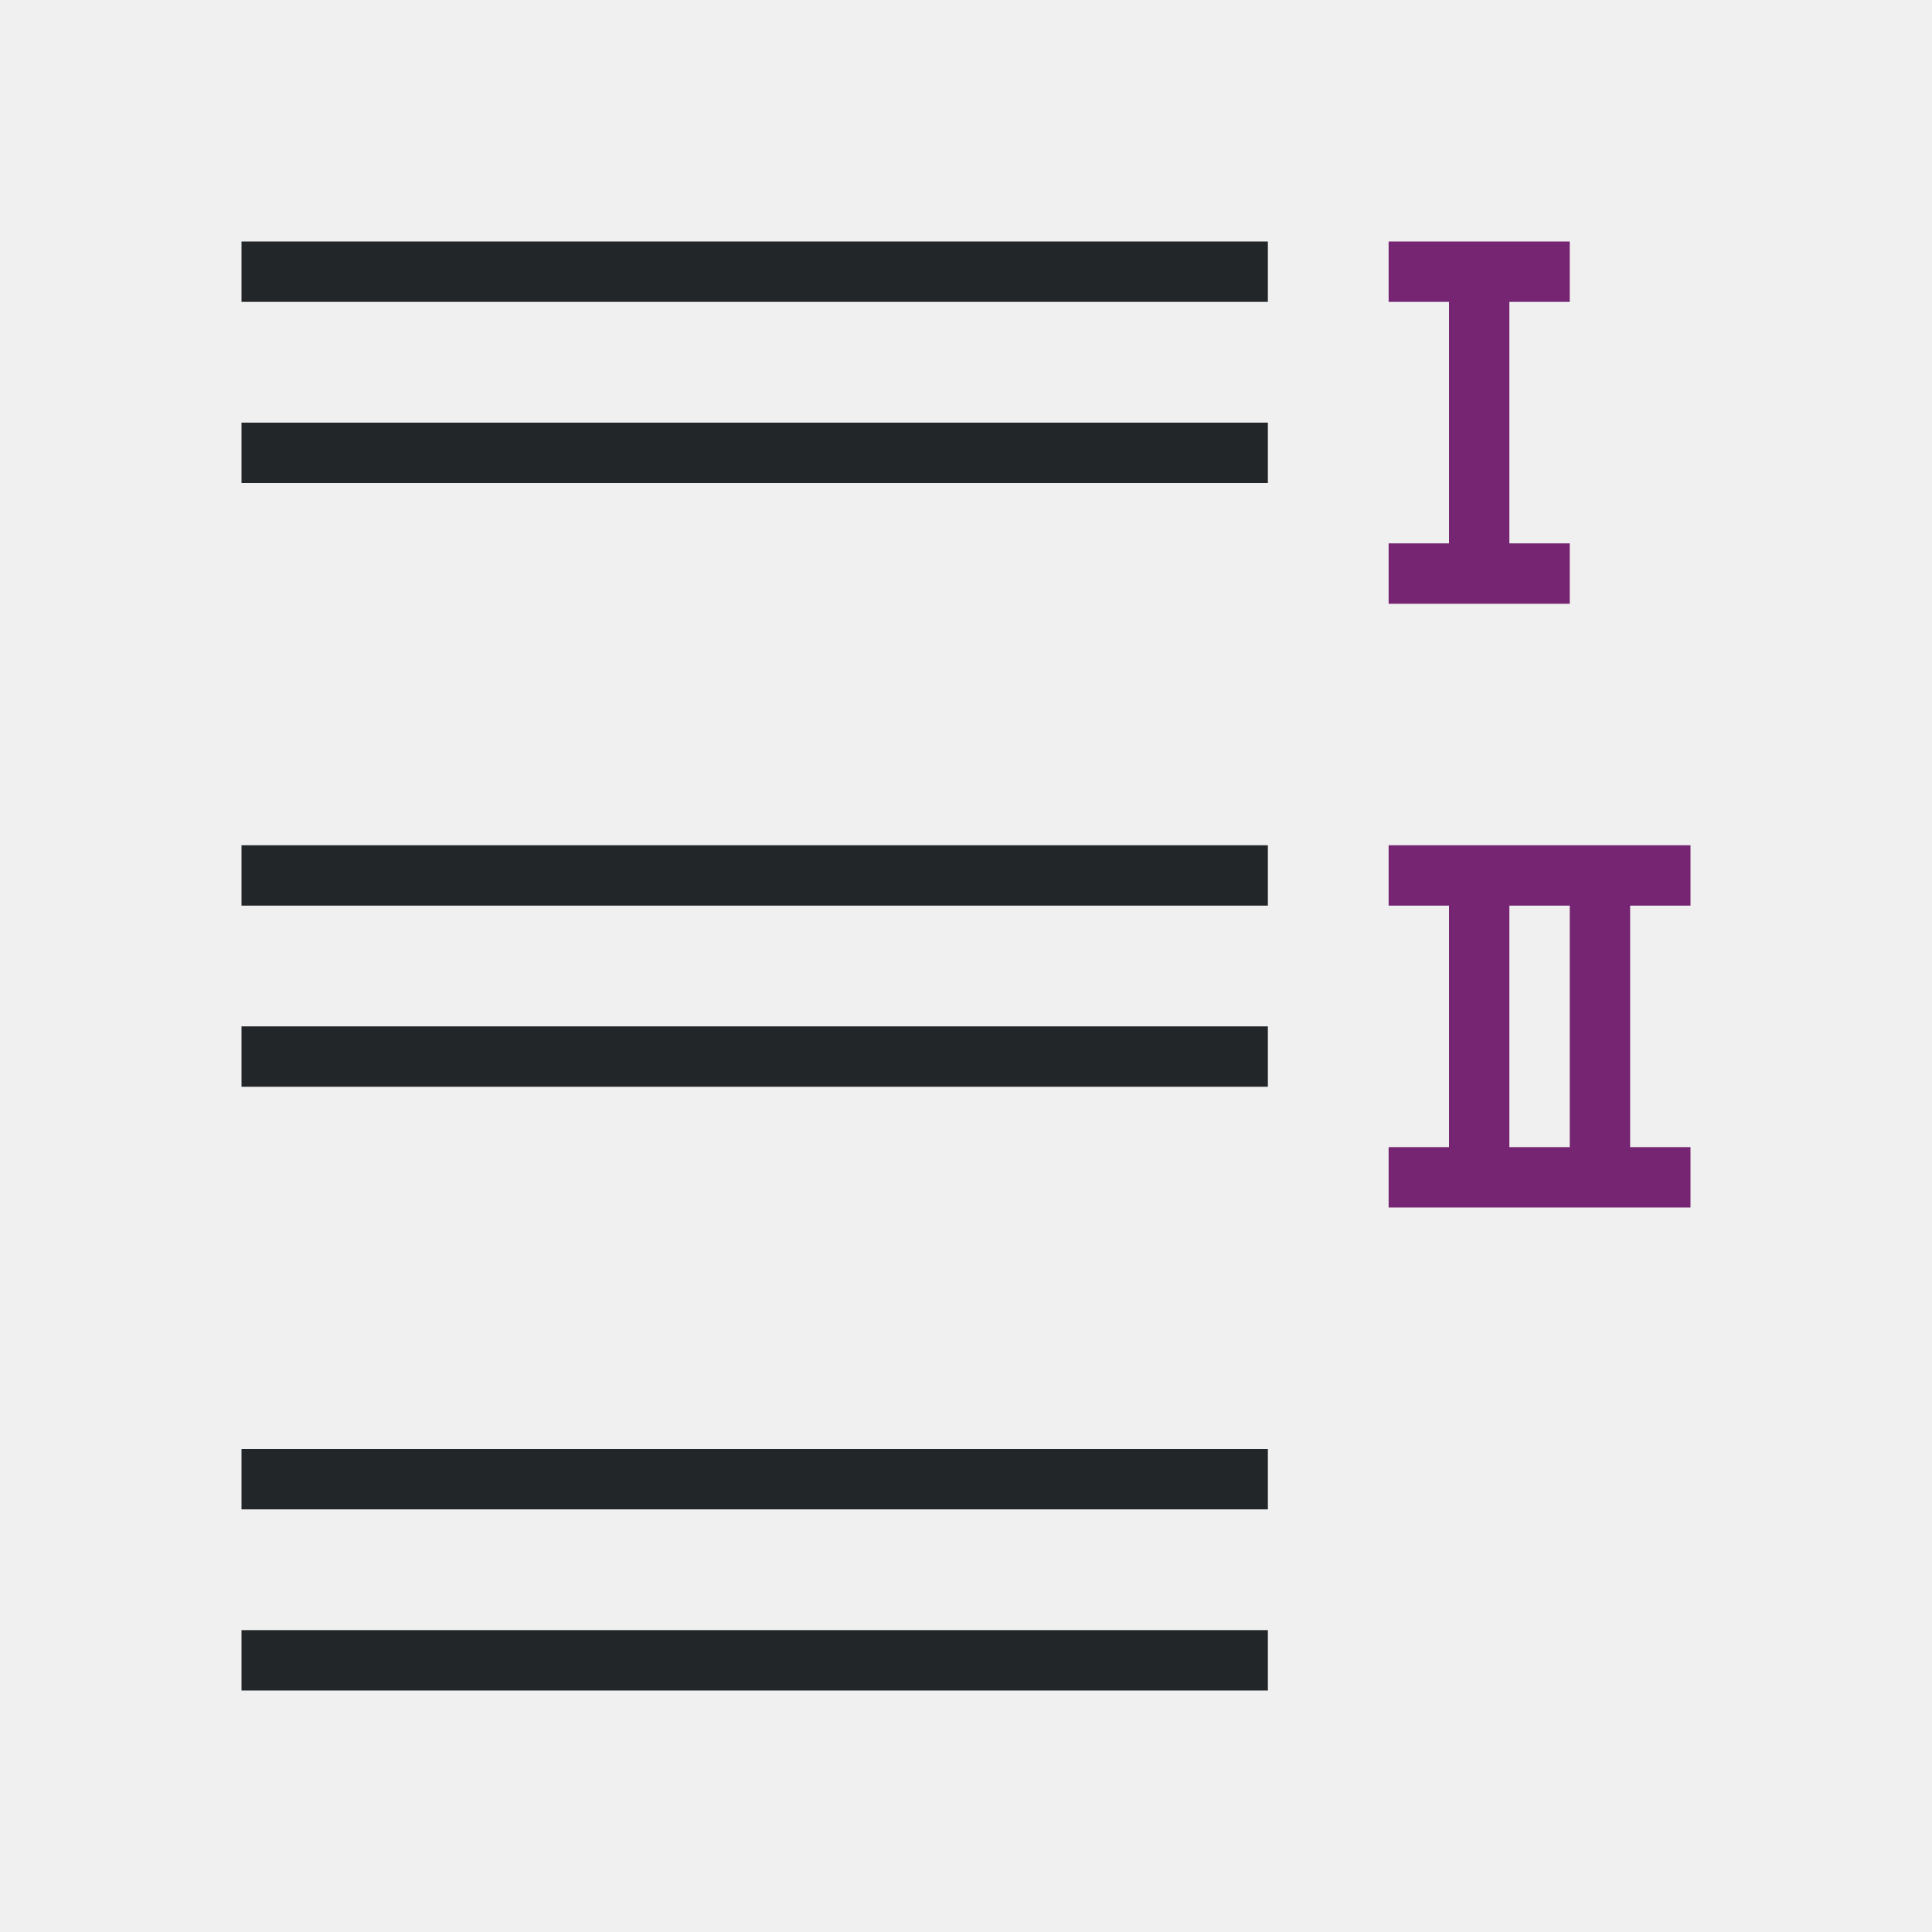
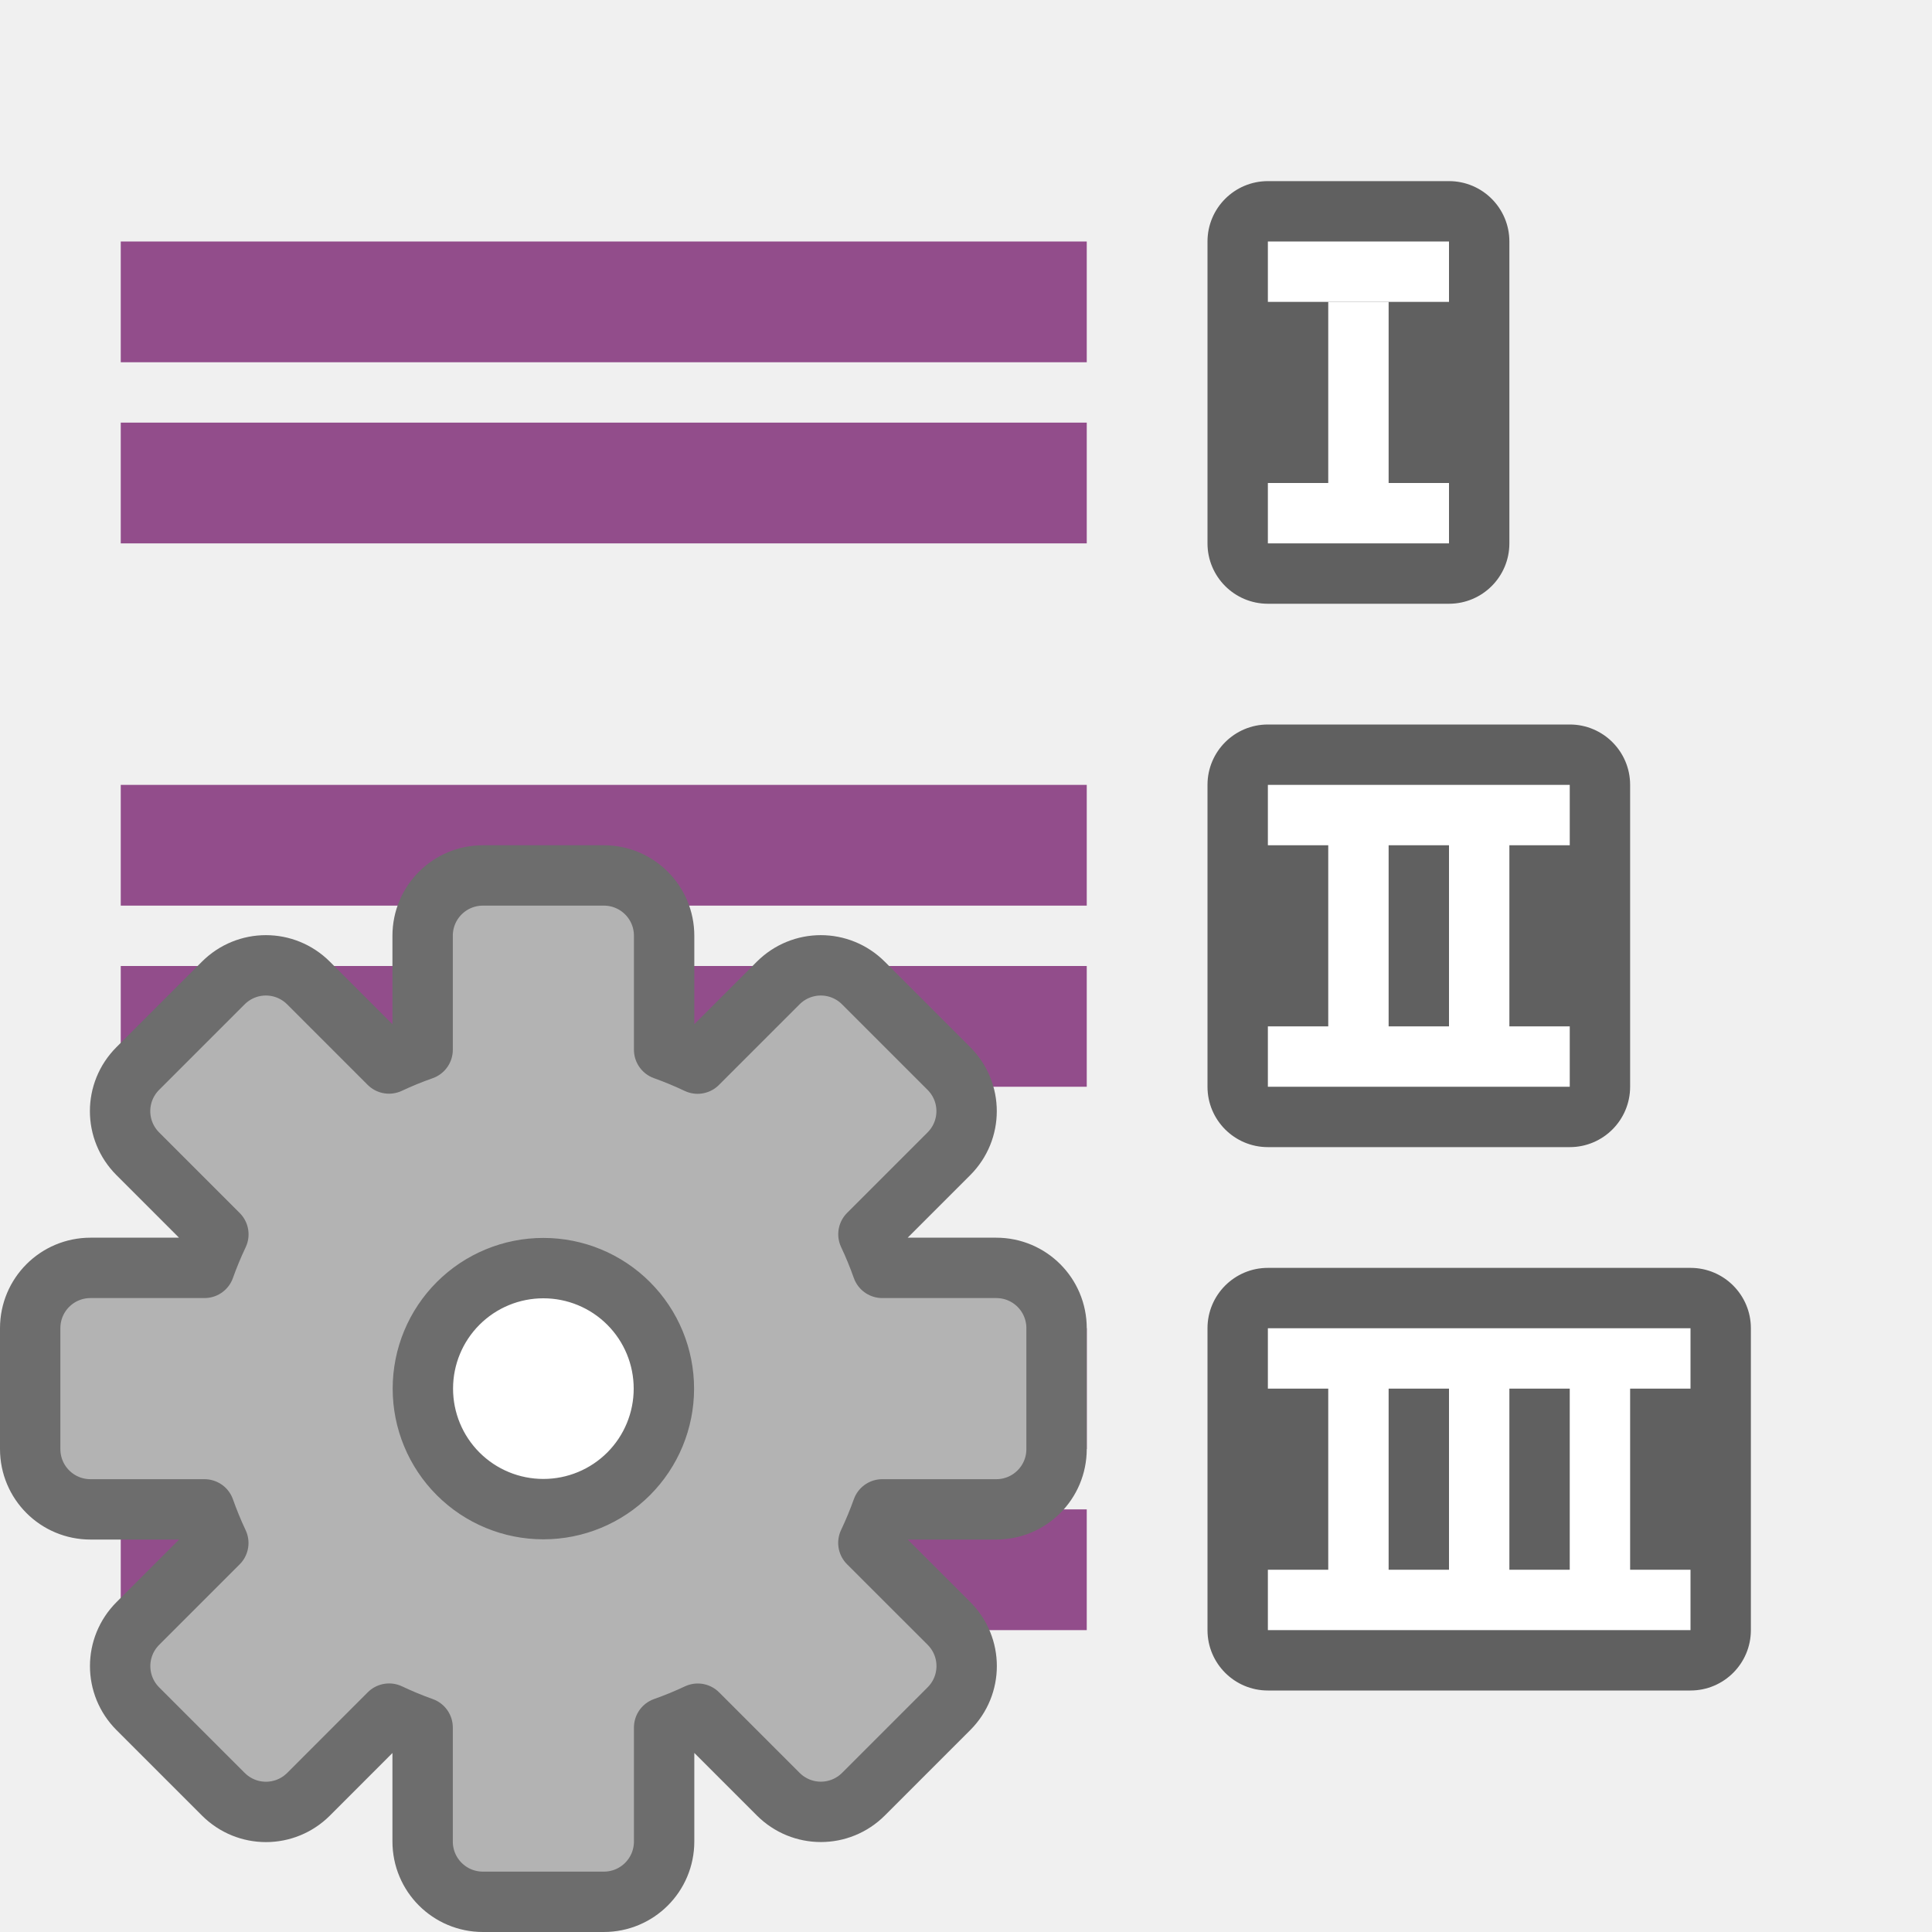
<svg xmlns="http://www.w3.org/2000/svg" viewBox="0 0 32 32" version="1.1" id="svg8">
  <defs id="defs12" />
-   <path d="m23 4v1h1v4h-1v1h3v-1h-1v-4h1v-1h-1-1zm0 10v1h1v4h-1v1h5v-1h-1v-4h1v-1h-3-1zm2 1h1v4h-1z" fill="#762572" id="path4" />
-   <path id="path825" style="fill:#232629" d="m 21,27 v 1 H 4 v -1 z m 0,-3 v 1 H 4 v -1 z m 0,-7 v 1 H 4 v -1 z m 0,-3 v 1 H 4 V 14 Z M 21,7 V 8 H 4 V 7 Z M 21,4 V 5 H 4 V 4 Z" />
+   <rect y="3" x="-25" height="7" width="5" id="rect830" style="opacity:0.6;vector-effect:none;fill:#000000;fill-opacity:1;stroke:none;stroke-width:2.154;stroke-linecap:round;stroke-linejoin:round;stroke-miterlimit:4;stroke-dasharray:none;stroke-dashoffset:0;stroke-opacity:1" ry="1" transform="scale(-1,1)" />
+   <rect y="5" x="-23" height="3" width="1" id="rect832" style="opacity:1;vector-effect:none;fill:#ffffff;fill-opacity:1;stroke:none;stroke-width:2.154;stroke-linecap:round;stroke-linejoin:round;stroke-miterlimit:4;stroke-dasharray:none;stroke-dashoffset:0;stroke-opacity:1" transform="scale(-1,1)" />
+   <rect style="opacity:0.6;vector-effect:none;fill:#000000;fill-opacity:1;stroke:none;stroke-width:2.154;stroke-linecap:round;stroke-linejoin:round;stroke-miterlimit:4;stroke-dasharray:none;stroke-dashoffset:0;stroke-opacity:1" id="rect834" width="7" height="7" x="-27" y="12" ry="1" transform="scale(-1,1)" />
+   <path style="opacity:1;vector-effect:none;fill:#ffffff;fill-opacity:1;stroke:none;stroke-width:2.154;stroke-linecap:round;stroke-linejoin:round;stroke-miterlimit:4;stroke-dasharray:none;stroke-dashoffset:0;stroke-opacity:1" d="m 26,13 v 1 h -1 v 3 h 1 v 1 h -5 v -1 h 1 v -3 h -1 v -1 z m -2,1 h -1 v 3 h 1 z" id="rect836" />
+   <rect y="21" x="-29" height="7" width="9" id="rect838" style="opacity:0.6;vector-effect:none;fill:#000000;fill-opacity:1;stroke:none;stroke-width:2.154;stroke-linecap:round;stroke-linejoin:round;stroke-miterlimit:4;stroke-dasharray:none;stroke-dashoffset:0;stroke-opacity:1" ry="1" transform="scale(-1,1)" />
+   <path style="opacity:1;vector-effect:none;fill:#ffffff;fill-opacity:1;stroke:none;stroke-width:2.154;stroke-linecap:round;stroke-linejoin:round;stroke-miterlimit:4;stroke-dasharray:none;stroke-dashoffset:0;stroke-opacity:1" d="m 28,22 v 1 h -1 v 3 h 1 v 1 h -7 v -1 h 1 v -3 h -1 v -1 z m -2,1 h -1 v 3 h 1 z m -2,0 h -1 v 3 h 1 z" id="rect840" />
+   <rect y="16" x="2" height="2" width="16" id="rect824" style="opacity:1;vector-effect:none;fill:#924d8b;fill-opacity:1;stroke:none;stroke-width:3.046;stroke-linecap:round;stroke-linejoin:round;stroke-miterlimit:4;stroke-dasharray:none;stroke-dashoffset:0;stroke-opacity:1" />
+   <rect style="opacity:1;vector-effect:none;fill:#924d8b;fill-opacity:1;stroke:none;stroke-width:3.046;stroke-linecap:round;stroke-linejoin:round;stroke-miterlimit:4;stroke-dasharray:none;stroke-dashoffset:0;stroke-opacity:1" id="rect837" width="16" height="2" x="2" y="13" />
+   <rect style="opacity:1;vector-effect:none;fill:#924d8b;fill-opacity:1;stroke:none;stroke-width:3.046;stroke-linecap:round;stroke-linejoin:round;stroke-miterlimit:4;stroke-dasharray:none;stroke-dashoffset:0;stroke-opacity:1" id="rect839" width="16" height="2" x="2" y="7" />
+   <rect y="4" x="2" height="2" width="16" id="rect841" style="opacity:1;vector-effect:none;fill:#924d8b;fill-opacity:1;stroke:none;stroke-width:3.046;stroke-linecap:round;stroke-linejoin:round;stroke-miterlimit:4;stroke-dasharray:none;stroke-dashoffset:0;stroke-opacity:1" />
+   <rect y="25" x="2" height="2" width="16" id="rect843" style="opacity:1;vector-effect:none;fill:#924d8b;fill-opacity:1;stroke:none;stroke-width:3.046;stroke-linecap:round;stroke-linejoin:round;stroke-miterlimit:4;stroke-dasharray:none;stroke-dashoffset:0;stroke-opacity:1" />
+   <rect style="opacity:1;vector-effect:none;fill:#924d8b;fill-opacity:1;stroke:none;stroke-width:3.046;stroke-linecap:round;stroke-linejoin:round;stroke-miterlimit:4;stroke-dasharray:none;stroke-dashoffset:0;stroke-opacity:1" id="rect845" width="16" height="2" x="2" y="22" />
+   <rect style="opacity:1;fill:#ffffff;fill-opacity:1;stroke:none;stroke-width:2;stroke-linejoin:round;stroke-miterlimit:4;stroke-dasharray:none" id="rect848" width="3" height="1" x="-24" y="4" ry="0" transform="scale(-1,1)" />
+   <rect style="opacity:1;fill:#ffffff;fill-opacity:1;stroke:none;stroke-width:2;stroke-linejoin:round;stroke-miterlimit:4;stroke-dasharray:none" id="rect850" width="3" height="1" x="-24" y="8" transform="scale(-1,1)" />
+   <circle style="opacity:1;fill:#ffffff;fill-opacity:1;fill-rule:evenodd;stroke:none;stroke-width:2;stroke-linecap:butt;stroke-linejoin:round;stroke-miterlimit:4;stroke-dasharray:none;stroke-opacity:1" id="path829" cx="9" cy="23" r="2" />
+   <path d="m 8,14.5 c -0.554,0 -1,0.446 -1,1 v 1.887 A 5.966,5.966 0 0 0 6.443,17.615 L 5.111,16.283 c -0.392,-0.392 -1.022,-0.392 -1.414,0 l -1.414,1.414 c -0.392,0.392 -0.392,1.022 0,1.414 l 1.334,1.334 A 5.966,5.966 0 0 0 3.387,21 H 1.5 c -0.554,0 -1,0.446 -1,1 v 2 c 0,0.554 0.446,1 1,1 h 1.887 a 5.966,5.966 0 0 0 0.229,0.557 l -1.332,1.332 c -0.392,0.392 -0.392,1.022 0,1.414 l 1.414,1.414 c 0.392,0.392 1.022,0.392 1.414,0 L 6.445,28.383 A 5.966,5.966 0 0 0 7,28.613 V 30.5 c 0,0.554 0.446,1 1,1 h 2 c 0.554,0 1,-0.446 1,-1 v -1.887 a 5.966,5.966 0 0 0 0.557,-0.229 l 1.332,1.332 c 0.392,0.392 1.022,0.392 1.414,0 l 1.414,-1.414 c 0.392,-0.392 0.392,-1.022 0,-1.414 L 14.383,25.555 A 5.966,5.966 0 0 0 14.613,25 H 16.5 c 0.554,0 1,-0.446 1,-1 v -2 c 0,-0.554 -0.446,-1 -1,-1 h -1.887 a 5.966,5.966 0 0 0 -0.229,-0.557 l 1.332,-1.332 c 0.392,-0.392 0.392,-1.022 0,-1.414 l -1.414,-1.414 c -0.392,-0.392 -1.022,-0.392 -1.414,0 l -1.334,1.334 A 5.966,5.966 0 0 0 11,17.387 V 15.5 c 0,-0.554 -0.446,-1 -1,-1 z m 1,6.504 A 1.995,1.995 0 0 1 10.996,23 1.995,1.995 0 0 1 9,24.996 1.995,1.995 0 0 1 7.004,23 1.995,1.995 0 0 1 9,21.004 Z" id="path49" style="opacity:1;fill:#b3b3b3;fill-opacity:1;stroke:#6d6d6d;stroke-linecap:square;stroke-linejoin:round;stroke-opacity:1" />
</svg>
